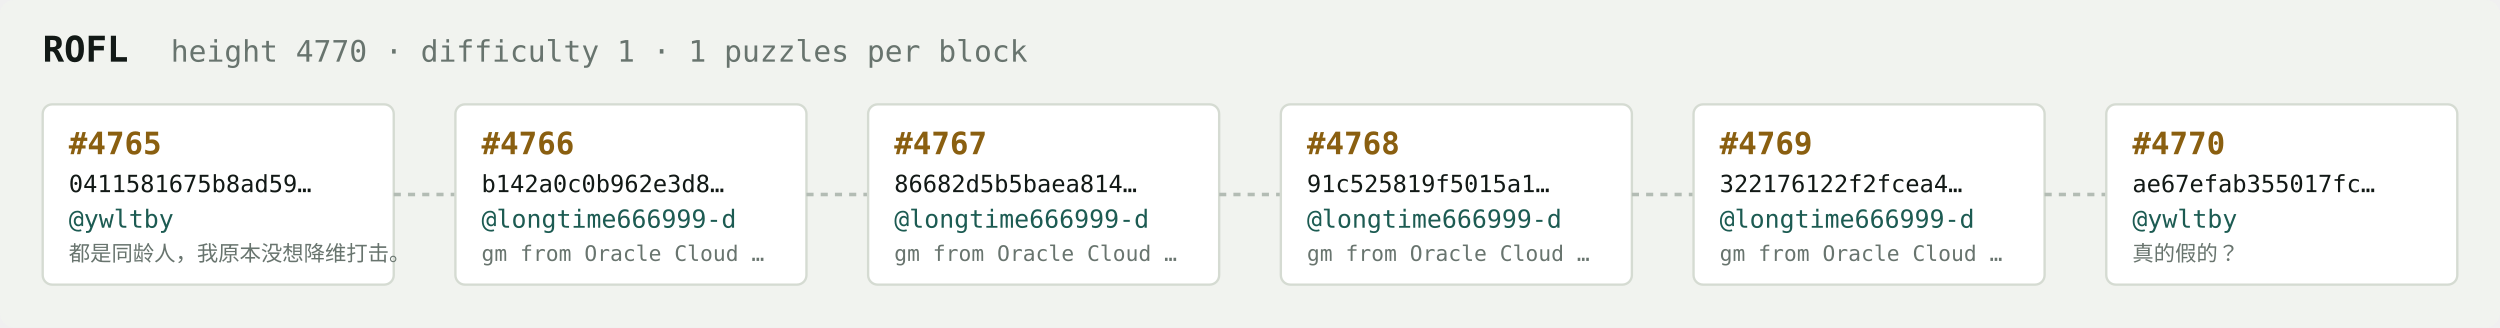
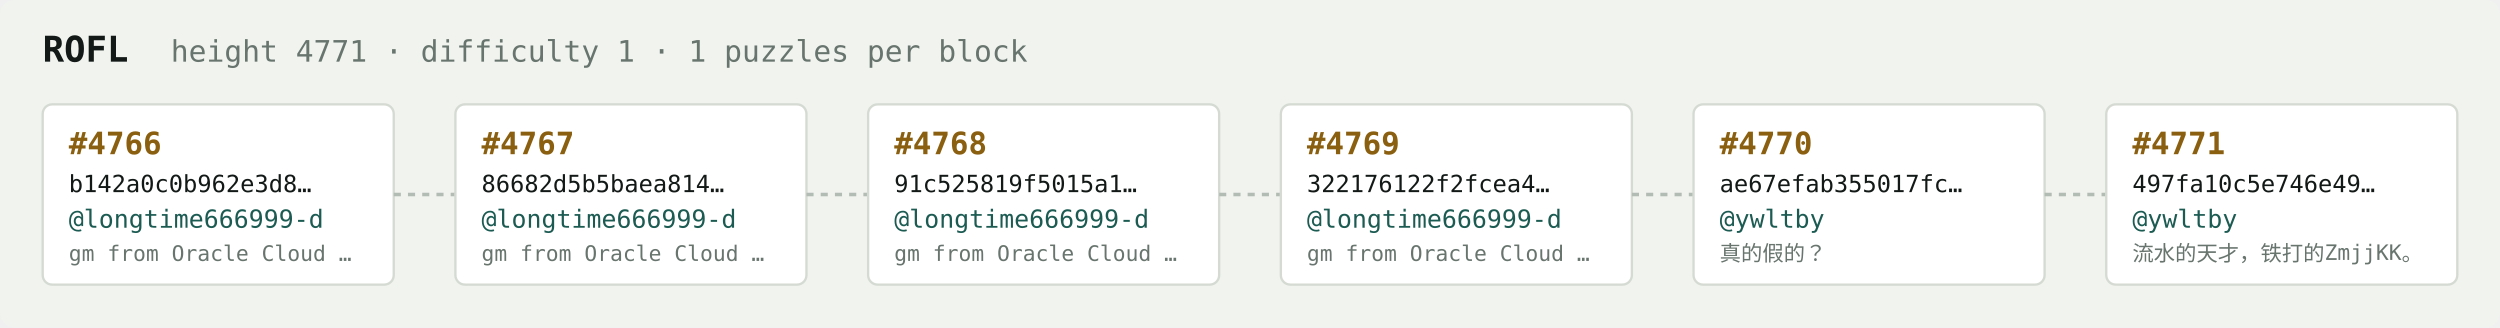
<svg xmlns="http://www.w3.org/2000/svg" width="1054" height="138" viewBox="0 0 1054 138" font-family="ui-monospace,SFMono-Regular,Menlo,monospace">
  <rect fill="#f1f3ef" width="1054" height="138" rx="6" />
  <text x="18" y="26" fill="#121916" font-size="15" font-weight="700">ROFL</text>
-   <text x="72" y="26" fill="#68746e" font-size="12.5">height 4770 · difficulty 1 · 1 puzzles per block</text>
+   <text x="72" y="26" fill="#68746e" font-size="12.5">height 4771 · difficulty 1 · 1 puzzles per block</text>
  <rect x="18" y="44" width="148" height="76" rx="4" fill="#ffffff" stroke="#d5dbd2" stroke-width="1" />
-   <text x="29" y="65" fill="#8a5f10" font-size="13" font-weight="700">#4765</text>
-   <text x="29" y="81" fill="#121916" font-size="10">0411581675b8ad59…</text>
-   <text x="29" y="96" fill="#1c5b52" font-size="10.5">@ywltby</text>
-   <text x="29" y="110" fill="#68746e" font-size="9">都是同龄人，我原本没想降维打击。</text>
+   <text x="29" y="65" fill="#8a5f10" font-size="13" font-weight="700">#4766</text>
+   <text x="29" y="81" fill="#121916" font-size="10">b142a0c0b962e3d8…</text>
+   <text x="29" y="96" fill="#1c5b52" font-size="10.5">@longtime666999-d</text>
+   <text x="29" y="110" fill="#68746e" font-size="9">gm from Oracle Cloud …</text>
  <line x1="166" y1="82.0" x2="192" y2="82.0" stroke="#b3bcb4" stroke-width="1.5" stroke-dasharray="3 3" />
  <rect x="192" y="44" width="148" height="76" rx="4" fill="#ffffff" stroke="#d5dbd2" stroke-width="1" />
-   <text x="203" y="65" fill="#8a5f10" font-size="13" font-weight="700">#4766</text>
-   <text x="203" y="81" fill="#121916" font-size="10">b142a0c0b962e3d8…</text>
+   <text x="203" y="65" fill="#8a5f10" font-size="13" font-weight="700">#4767</text>
+   <text x="203" y="81" fill="#121916" font-size="10">86682d5b5baea814…</text>
  <text x="203" y="96" fill="#1c5b52" font-size="10.5">@longtime666999-d</text>
  <text x="203" y="110" fill="#68746e" font-size="9">gm from Oracle Cloud …</text>
  <line x1="340" y1="82.0" x2="366" y2="82.0" stroke="#b3bcb4" stroke-width="1.5" stroke-dasharray="3 3" />
  <rect x="366" y="44" width="148" height="76" rx="4" fill="#ffffff" stroke="#d5dbd2" stroke-width="1" />
-   <text x="377" y="65" fill="#8a5f10" font-size="13" font-weight="700">#4767</text>
-   <text x="377" y="81" fill="#121916" font-size="10">86682d5b5baea814…</text>
+   <text x="377" y="65" fill="#8a5f10" font-size="13" font-weight="700">#4768</text>
+   <text x="377" y="81" fill="#121916" font-size="10">91c525819f5015a1…</text>
  <text x="377" y="96" fill="#1c5b52" font-size="10.5">@longtime666999-d</text>
  <text x="377" y="110" fill="#68746e" font-size="9">gm from Oracle Cloud …</text>
  <line x1="514" y1="82.0" x2="540" y2="82.0" stroke="#b3bcb4" stroke-width="1.5" stroke-dasharray="3 3" />
  <rect x="540" y="44" width="148" height="76" rx="4" fill="#ffffff" stroke="#d5dbd2" stroke-width="1" />
-   <text x="551" y="65" fill="#8a5f10" font-size="13" font-weight="700">#4768</text>
-   <text x="551" y="81" fill="#121916" font-size="10">91c525819f5015a1…</text>
+   <text x="551" y="65" fill="#8a5f10" font-size="13" font-weight="700">#4769</text>
+   <text x="551" y="81" fill="#121916" font-size="10">322176122f2fcea4…</text>
  <text x="551" y="96" fill="#1c5b52" font-size="10.5">@longtime666999-d</text>
  <text x="551" y="110" fill="#68746e" font-size="9">gm from Oracle Cloud …</text>
  <line x1="688" y1="82.0" x2="714" y2="82.0" stroke="#b3bcb4" stroke-width="1.5" stroke-dasharray="3 3" />
  <rect x="714" y="44" width="148" height="76" rx="4" fill="#ffffff" stroke="#d5dbd2" stroke-width="1" />
-   <text x="725" y="65" fill="#8a5f10" font-size="13" font-weight="700">#4769</text>
-   <text x="725" y="81" fill="#121916" font-size="10">322176122f2fcea4…</text>
-   <text x="725" y="96" fill="#1c5b52" font-size="10.5">@longtime666999-d</text>
-   <text x="725" y="110" fill="#68746e" font-size="9">gm from Oracle Cloud …</text>
+   <text x="725" y="65" fill="#8a5f10" font-size="13" font-weight="700">#4770</text>
+   <text x="725" y="81" fill="#121916" font-size="10">ae67efab355017fc…</text>
+   <text x="725" y="96" fill="#1c5b52" font-size="10.5">@ywltby</text>
+   <text x="725" y="110" fill="#68746e" font-size="9">真的假的？</text>
  <line x1="862" y1="82.0" x2="888" y2="82.0" stroke="#b3bcb4" stroke-width="1.5" stroke-dasharray="3 3" />
  <rect x="888" y="44" width="148" height="76" rx="4" fill="#ffffff" stroke="#d5dbd2" stroke-width="1" />
-   <text x="899" y="65" fill="#8a5f10" font-size="13" font-weight="700">#4770</text>
-   <text x="899" y="81" fill="#121916" font-size="10">ae67efab355017fc…</text>
+   <text x="899" y="65" fill="#8a5f10" font-size="13" font-weight="700">#4771</text>
+   <text x="899" y="81" fill="#121916" font-size="10">497fa10c5e746e49…</text>
  <text x="899" y="96" fill="#1c5b52" font-size="10.5">@ywltby</text>
-   <text x="899" y="110" fill="#68746e" font-size="9">真的假的？</text>
+   <text x="899" y="110" fill="#68746e" font-size="9">流水的天才，铁打的ZmjjKK。</text>
</svg>
